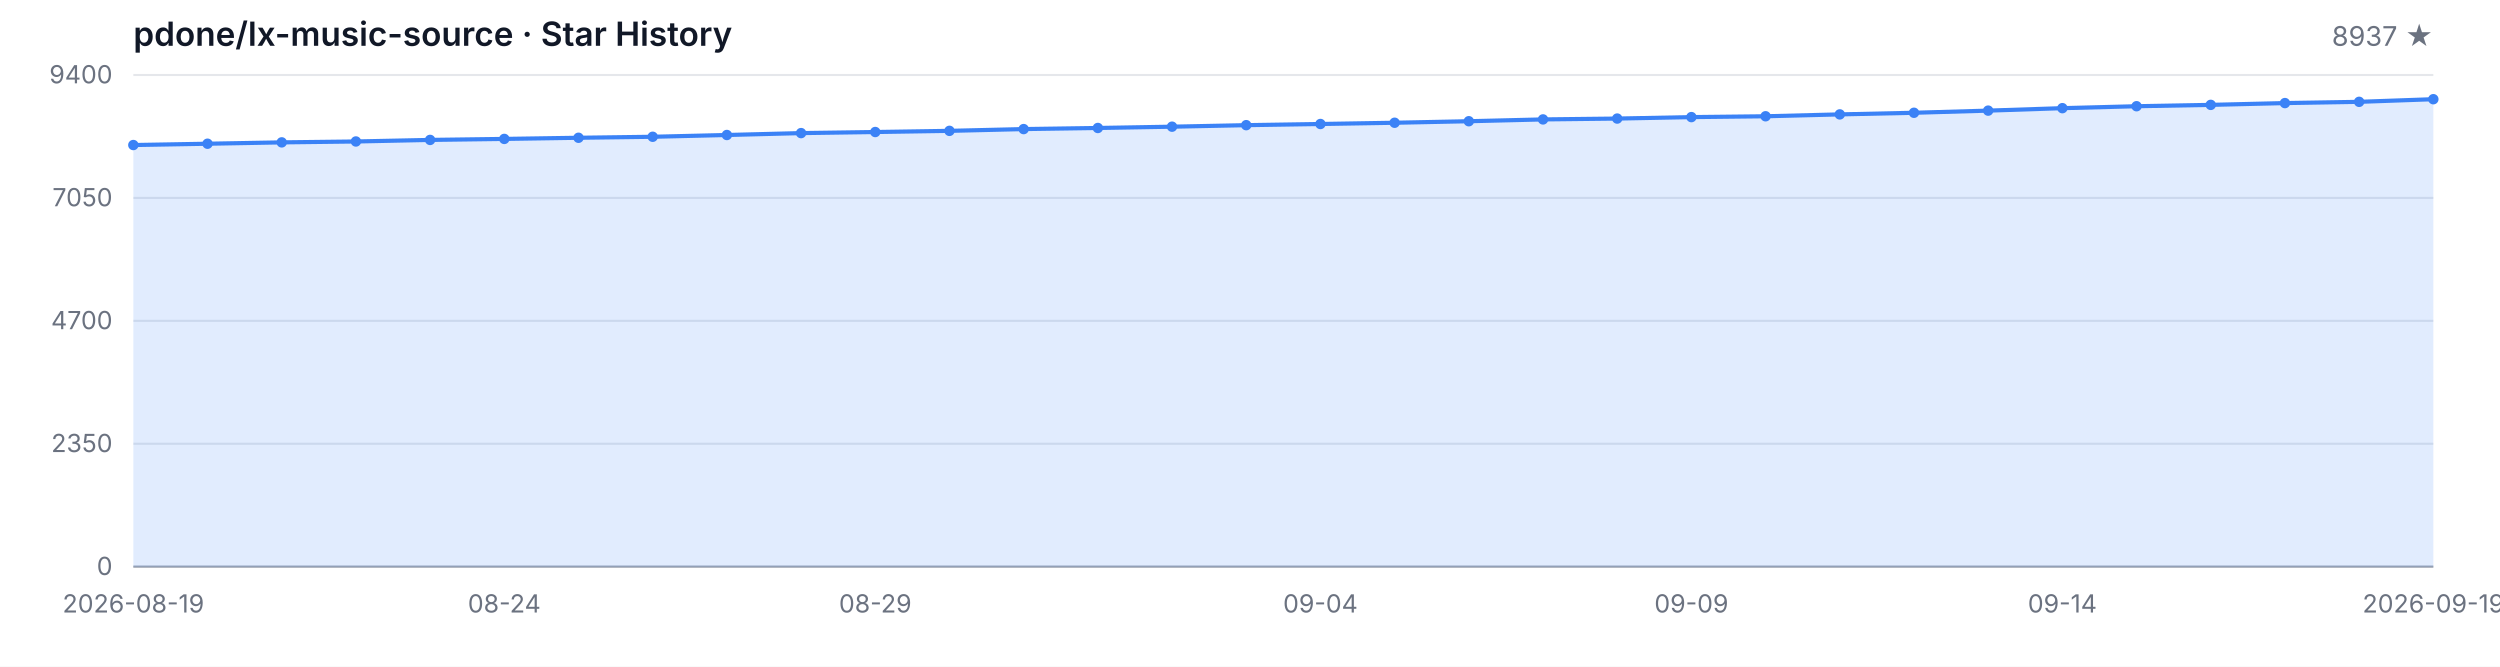
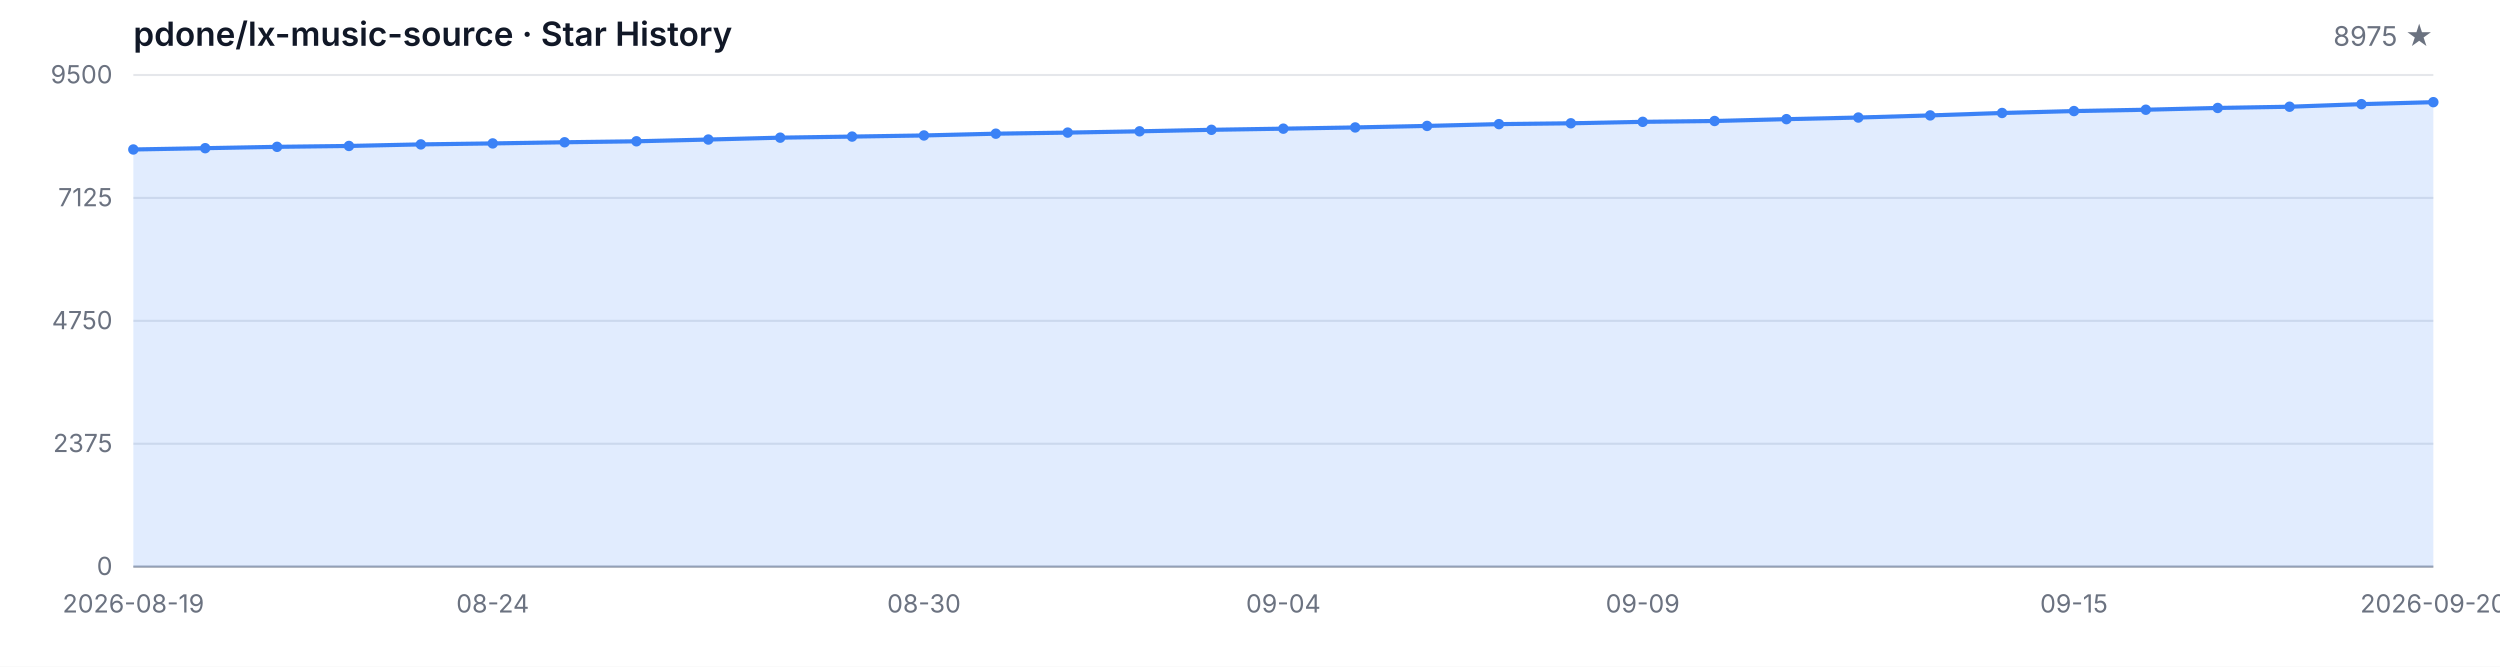
<svg xmlns="http://www.w3.org/2000/svg" width="1200" height="320" viewBox="0 0 1200 320" role="img" aria-label="Star History">
  <style>
  .bg { fill: #ffffff; }
  .grid { stroke: #e5e7eb; stroke-width: 1; }
  .axis { stroke: #9ca3af; stroke-width: 1; }
  .area { fill: rgba(59, 130, 246, 0.15); }
  .line { fill: none; stroke: #3b82f6; stroke-width: 2; stroke-linejoin: round; stroke-linecap: round; }
  .dot { fill: #3b82f6; }
  .tlabel { fill: #6b7280; font-family: -apple-system, BlinkMacSystemFont, 'Segoe UI', sans-serif; font-size: 12px; }
  .title { fill: #111827; font-family: -apple-system, BlinkMacSystemFont, 'Segoe UI', sans-serif; font-size: 16px; font-weight: 600; }
  .subtitle { fill: #6b7280; font-family: -apple-system, BlinkMacSystemFont, 'Segoe UI', sans-serif; font-size: 13px; }
  @media (prefers-color-scheme: dark) {
    .bg { fill: #0d1117; }
    .grid { stroke: #21262d; }
    .axis { stroke: #484f58; }
    .area { fill: rgba(58, 132, 255, 0.18); }
    .line { stroke: #58a6ff; }
    .dot { fill: #58a6ff; }
    .tlabel { fill: #8b949e; }
    .title { fill: #c9d1d9; }
    .subtitle { fill: #8b949e; }
  }
</style>
  <rect class="bg" width="1200" height="320" />
  <text class="title" x="64" y="22">pdone/lx-music-source · Star History</text>
-   <text class="subtitle" x="1168" y="22" text-anchor="end">8937 ★</text>
+   <text class="subtitle" x="1168" y="22" text-anchor="end">8975 ★</text>
  <line class="grid" x1="64" y1="272.00" x2="1168" y2="272.00" />
  <line class="grid" x1="64" y1="213.00" x2="1168" y2="213.00" />
  <line class="grid" x1="64" y1="154.00" x2="1168" y2="154.00" />
  <line class="grid" x1="64" y1="95.00" x2="1168" y2="95.00" />
  <line class="grid" x1="64" y1="36.00" x2="1168" y2="36.00" />
  <text class="tlabel" x="54" y="276.00" text-anchor="end">0</text>
-   <text class="tlabel" x="54" y="217.00" text-anchor="end">2350</text>
-   <text class="tlabel" x="54" y="158.00" text-anchor="end">4700</text>
-   <text class="tlabel" x="54" y="99.00" text-anchor="end">7050</text>
-   <text class="tlabel" x="54" y="40.00" text-anchor="end">9400</text>
+   <text class="tlabel" x="54" y="217.00" text-anchor="end">2375</text>
+   <text class="tlabel" x="54" y="158.00" text-anchor="end">4750</text>
+   <text class="tlabel" x="54" y="99.00" text-anchor="end">7125</text>
+   <text class="tlabel" x="54" y="40.00" text-anchor="end">9500</text>
  <line class="axis" x1="64" y1="272" x2="1168" y2="272" />
-   <path class="area" d="M 64.00 272.00 L 64.00 69.62 L 99.61 68.99 L 135.23 68.34 L 170.84 67.91 L 206.45 67.16 L 242.06 66.68 L 277.68 66.13 L 313.29 65.65 L 348.90 64.80 L 384.52 63.89 L 420.13 63.37 L 455.74 62.81 L 491.35 61.96 L 526.97 61.43 L 562.58 60.81 L 598.19 60.08 L 633.81 59.52 L 669.42 58.92 L 705.03 58.19 L 740.65 57.32 L 776.26 56.91 L 811.87 56.21 L 847.48 55.81 L 883.10 54.91 L 918.71 54.13 L 954.32 53.10 L 989.94 51.92 L 1025.55 50.99 L 1061.16 50.34 L 1096.77 49.48 L 1132.39 48.88 L 1168.00 47.62 L 1168.00 272.00 Z" />
-   <path class="line" d="M 64.00 69.62 L 99.61 68.99 L 135.23 68.34 L 170.84 67.91 L 206.45 67.16 L 242.06 66.68 L 277.68 66.13 L 313.29 65.65 L 348.90 64.80 L 384.52 63.89 L 420.13 63.37 L 455.74 62.81 L 491.35 61.96 L 526.97 61.43 L 562.58 60.81 L 598.19 60.08 L 633.81 59.52 L 669.42 58.92 L 705.03 58.19 L 740.65 57.32 L 776.26 56.91 L 811.87 56.21 L 847.48 55.81 L 883.10 54.91 L 918.71 54.13 L 954.32 53.10 L 989.94 51.92 L 1025.55 50.99 L 1061.16 50.34 L 1096.77 49.48 L 1132.39 48.88 L 1168.00 47.62" />
-   <circle class="dot" cx="64.00" cy="69.62" r="2.5" />
-   <circle class="dot" cx="99.61" cy="68.99" r="2.5" />
-   <circle class="dot" cx="135.23" cy="68.34" r="2.5" />
-   <circle class="dot" cx="170.84" cy="67.91" r="2.5" />
-   <circle class="dot" cx="206.45" cy="67.16" r="2.5" />
-   <circle class="dot" cx="242.06" cy="66.68" r="2.5" />
-   <circle class="dot" cx="277.68" cy="66.13" r="2.5" />
-   <circle class="dot" cx="313.29" cy="65.65" r="2.5" />
-   <circle class="dot" cx="348.90" cy="64.80" r="2.5" />
-   <circle class="dot" cx="384.52" cy="63.89" r="2.5" />
-   <circle class="dot" cx="420.13" cy="63.37" r="2.5" />
-   <circle class="dot" cx="455.74" cy="62.81" r="2.5" />
-   <circle class="dot" cx="491.35" cy="61.96" r="2.5" />
-   <circle class="dot" cx="526.97" cy="61.43" r="2.5" />
-   <circle class="dot" cx="562.58" cy="60.81" r="2.5" />
-   <circle class="dot" cx="598.19" cy="60.08" r="2.5" />
-   <circle class="dot" cx="633.81" cy="59.52" r="2.5" />
-   <circle class="dot" cx="669.42" cy="58.92" r="2.5" />
-   <circle class="dot" cx="705.03" cy="58.19" r="2.5" />
-   <circle class="dot" cx="740.65" cy="57.32" r="2.5" />
-   <circle class="dot" cx="776.26" cy="56.91" r="2.5" />
-   <circle class="dot" cx="811.87" cy="56.21" r="2.5" />
-   <circle class="dot" cx="847.48" cy="55.81" r="2.5" />
-   <circle class="dot" cx="883.10" cy="54.91" r="2.5" />
-   <circle class="dot" cx="918.71" cy="54.13" r="2.5" />
-   <circle class="dot" cx="954.32" cy="53.10" r="2.5" />
-   <circle class="dot" cx="989.94" cy="51.92" r="2.5" />
-   <circle class="dot" cx="1025.55" cy="50.99" r="2.5" />
-   <circle class="dot" cx="1061.16" cy="50.34" r="2.5" />
-   <circle class="dot" cx="1096.77" cy="49.48" r="2.5" />
-   <circle class="dot" cx="1132.39" cy="48.88" r="2.5" />
-   <circle class="dot" cx="1168.00" cy="47.62" r="2.5" />
+   <path class="area" d="M 64.00 272.00 L 64.00 71.75 L 98.50 71.13 L 133.00 70.48 L 167.50 70.06 L 202.00 69.31 L 236.50 68.84 L 271.00 68.29 L 305.50 67.82 L 340.00 66.98 L 374.50 66.08 L 409.00 65.56 L 443.50 65.02 L 478.00 64.17 L 512.50 63.65 L 547.00 63.03 L 581.50 62.31 L 616.00 61.76 L 650.50 61.17 L 685.00 60.44 L 719.50 59.58 L 754.00 59.18 L 788.50 58.48 L 823.00 58.08 L 857.50 57.19 L 892.00 56.42 L 926.50 55.40 L 961.00 54.23 L 995.50 53.31 L 1030.00 52.67 L 1064.50 51.82 L 1099.00 51.23 L 1133.50 49.99 L 1168.00 49.04 L 1168.00 272.00 Z" />
+   <path class="line" d="M 64.00 71.75 L 98.50 71.13 L 133.00 70.48 L 167.50 70.06 L 202.00 69.31 L 236.50 68.84 L 271.00 68.29 L 305.50 67.82 L 340.00 66.98 L 374.50 66.08 L 409.00 65.56 L 443.50 65.02 L 478.00 64.17 L 512.50 63.65 L 547.00 63.03 L 581.50 62.31 L 616.00 61.76 L 650.50 61.17 L 685.00 60.44 L 719.50 59.58 L 754.00 59.18 L 788.50 58.48 L 823.00 58.08 L 857.50 57.19 L 892.00 56.42 L 926.50 55.40 L 961.00 54.23 L 995.50 53.31 L 1030.00 52.67 L 1064.50 51.82 L 1099.00 51.23 L 1133.50 49.99 L 1168.00 49.04" />
+   <circle class="dot" cx="64.00" cy="71.75" r="2.5" />
+   <circle class="dot" cx="98.50" cy="71.13" r="2.5" />
+   <circle class="dot" cx="133.00" cy="70.48" r="2.5" />
+   <circle class="dot" cx="167.50" cy="70.06" r="2.5" />
+   <circle class="dot" cx="202.00" cy="69.31" r="2.5" />
+   <circle class="dot" cx="236.50" cy="68.84" r="2.5" />
+   <circle class="dot" cx="271.00" cy="68.29" r="2.5" />
+   <circle class="dot" cx="305.50" cy="67.82" r="2.5" />
+   <circle class="dot" cx="340.00" cy="66.98" r="2.5" />
+   <circle class="dot" cx="374.50" cy="66.08" r="2.5" />
+   <circle class="dot" cx="409.00" cy="65.56" r="2.5" />
+   <circle class="dot" cx="443.50" cy="65.02" r="2.5" />
+   <circle class="dot" cx="478.00" cy="64.17" r="2.5" />
+   <circle class="dot" cx="512.50" cy="63.65" r="2.5" />
+   <circle class="dot" cx="547.00" cy="63.03" r="2.5" />
+   <circle class="dot" cx="581.50" cy="62.31" r="2.5" />
+   <circle class="dot" cx="616.00" cy="61.76" r="2.5" />
+   <circle class="dot" cx="650.50" cy="61.17" r="2.5" />
+   <circle class="dot" cx="685.00" cy="60.44" r="2.5" />
+   <circle class="dot" cx="719.50" cy="59.58" r="2.5" />
+   <circle class="dot" cx="754.00" cy="59.18" r="2.5" />
+   <circle class="dot" cx="788.50" cy="58.48" r="2.5" />
+   <circle class="dot" cx="823.00" cy="58.08" r="2.5" />
+   <circle class="dot" cx="857.50" cy="57.19" r="2.5" />
+   <circle class="dot" cx="892.00" cy="56.42" r="2.5" />
+   <circle class="dot" cx="926.50" cy="55.40" r="2.5" />
+   <circle class="dot" cx="961.00" cy="54.23" r="2.5" />
+   <circle class="dot" cx="995.50" cy="53.31" r="2.5" />
+   <circle class="dot" cx="1030.00" cy="52.67" r="2.5" />
+   <circle class="dot" cx="1064.50" cy="51.82" r="2.5" />
+   <circle class="dot" cx="1099.00" cy="51.23" r="2.5" />
+   <circle class="dot" cx="1133.50" cy="49.99" r="2.5" />
+   <circle class="dot" cx="1168.00" cy="49.04" r="2.5" />
  <text class="tlabel" x="64.00" y="294" text-anchor="middle">2026-08-19</text>
-   <text class="tlabel" x="242.06" y="294" text-anchor="middle">08-24</text>
-   <text class="tlabel" x="420.13" y="294" text-anchor="middle">08-29</text>
-   <text class="tlabel" x="633.81" y="294" text-anchor="middle">09-04</text>
-   <text class="tlabel" x="811.87" y="294" text-anchor="middle">09-09</text>
-   <text class="tlabel" x="989.94" y="294" text-anchor="middle">09-14</text>
-   <text class="tlabel" x="1168.00" y="294" text-anchor="middle">2026-09-19</text>
+   <text class="tlabel" x="236.50" y="294" text-anchor="middle">08-24</text>
+   <text class="tlabel" x="443.50" y="294" text-anchor="middle">08-30</text>
+   <text class="tlabel" x="616.00" y="294" text-anchor="middle">09-04</text>
+   <text class="tlabel" x="788.50" y="294" text-anchor="middle">09-09</text>
+   <text class="tlabel" x="995.50" y="294" text-anchor="middle">09-15</text>
+   <text class="tlabel" x="1168.00" y="294" text-anchor="middle">2026-09-20</text>
</svg>
